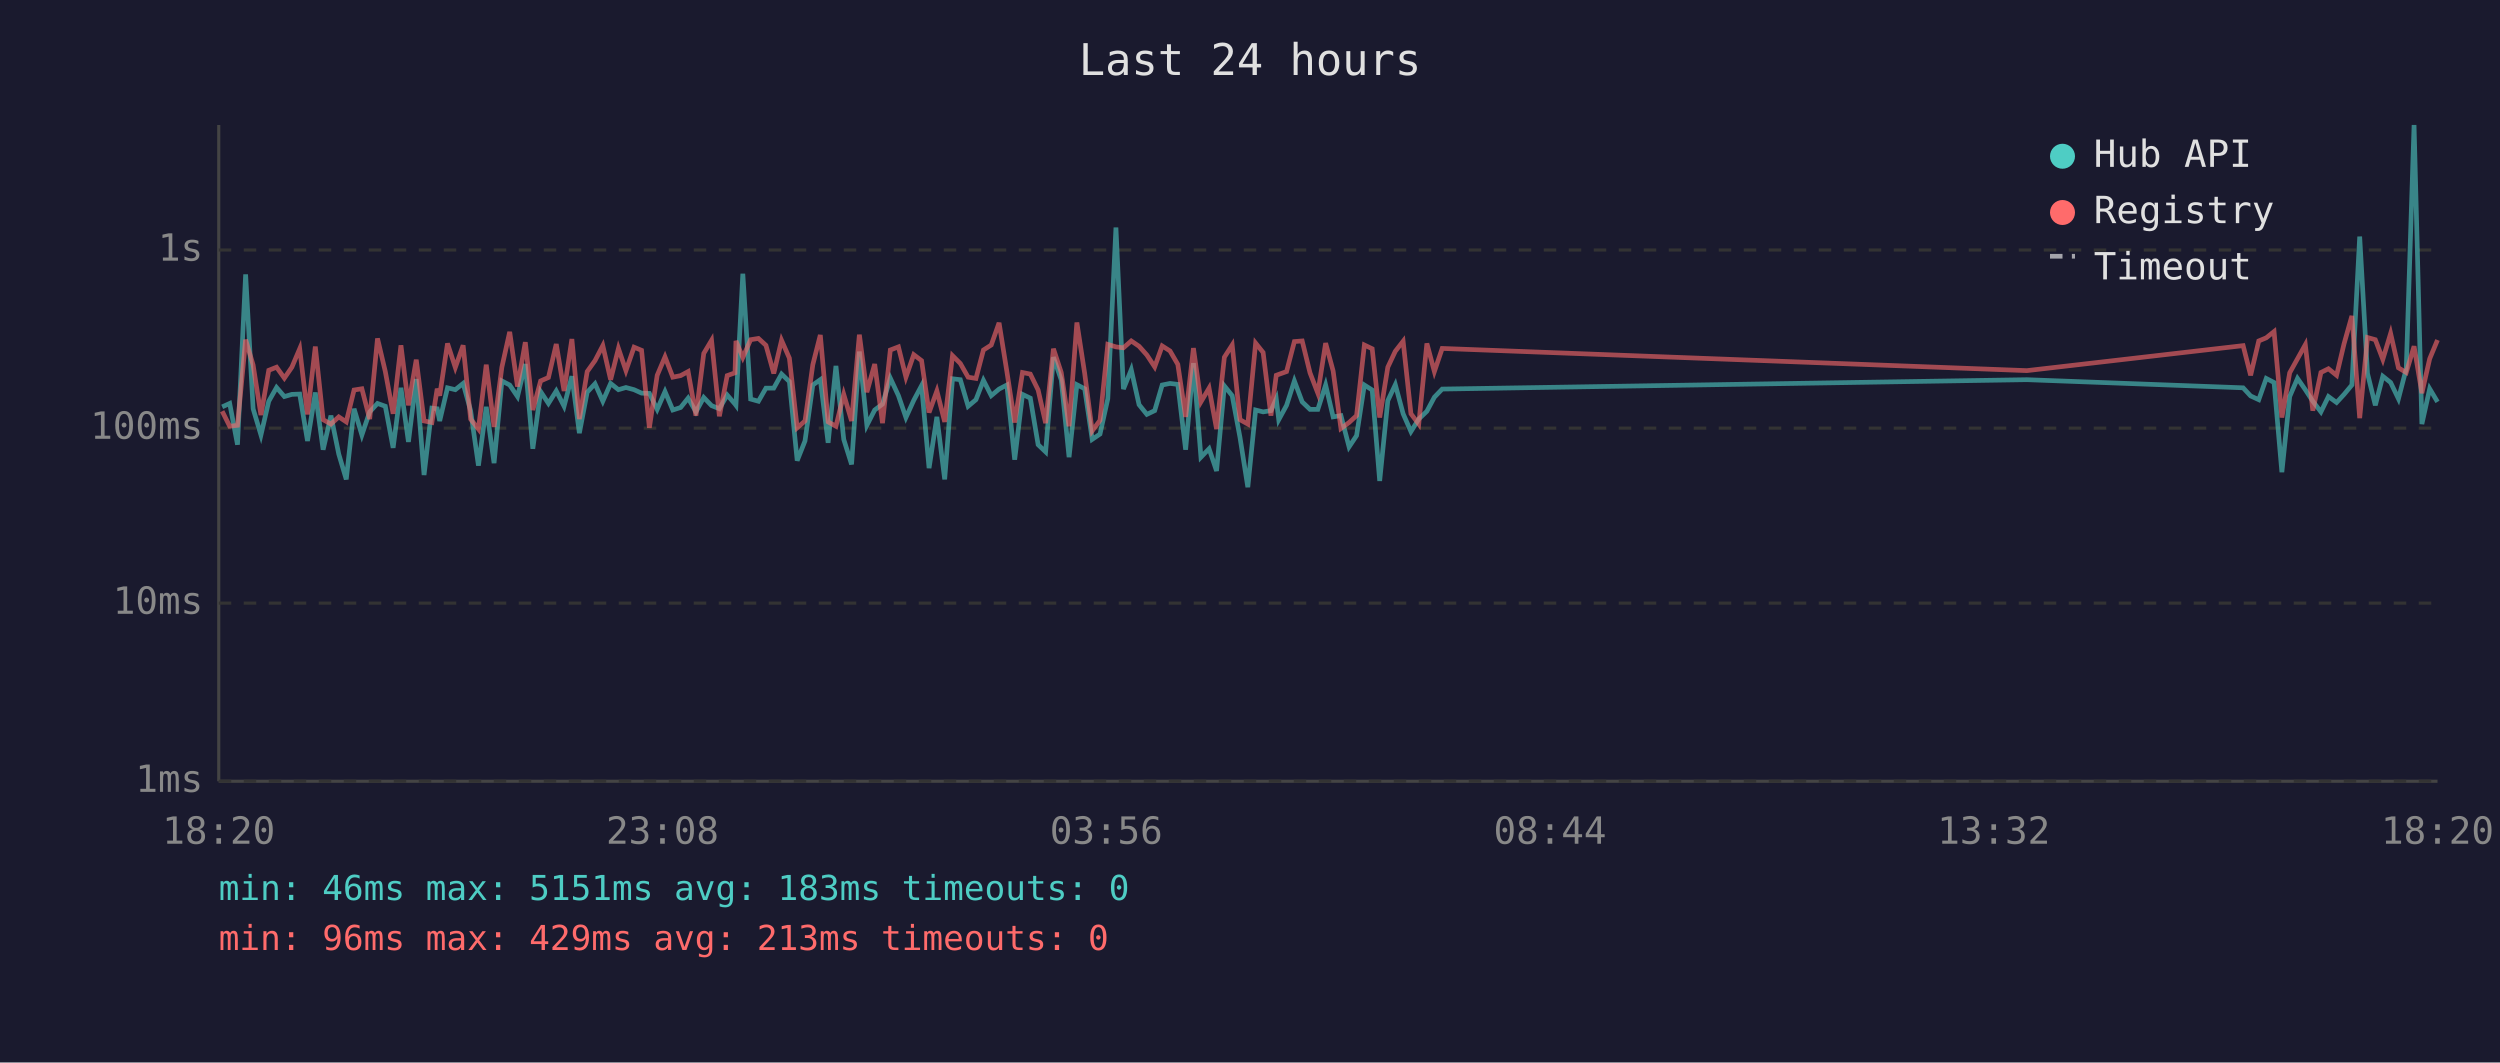
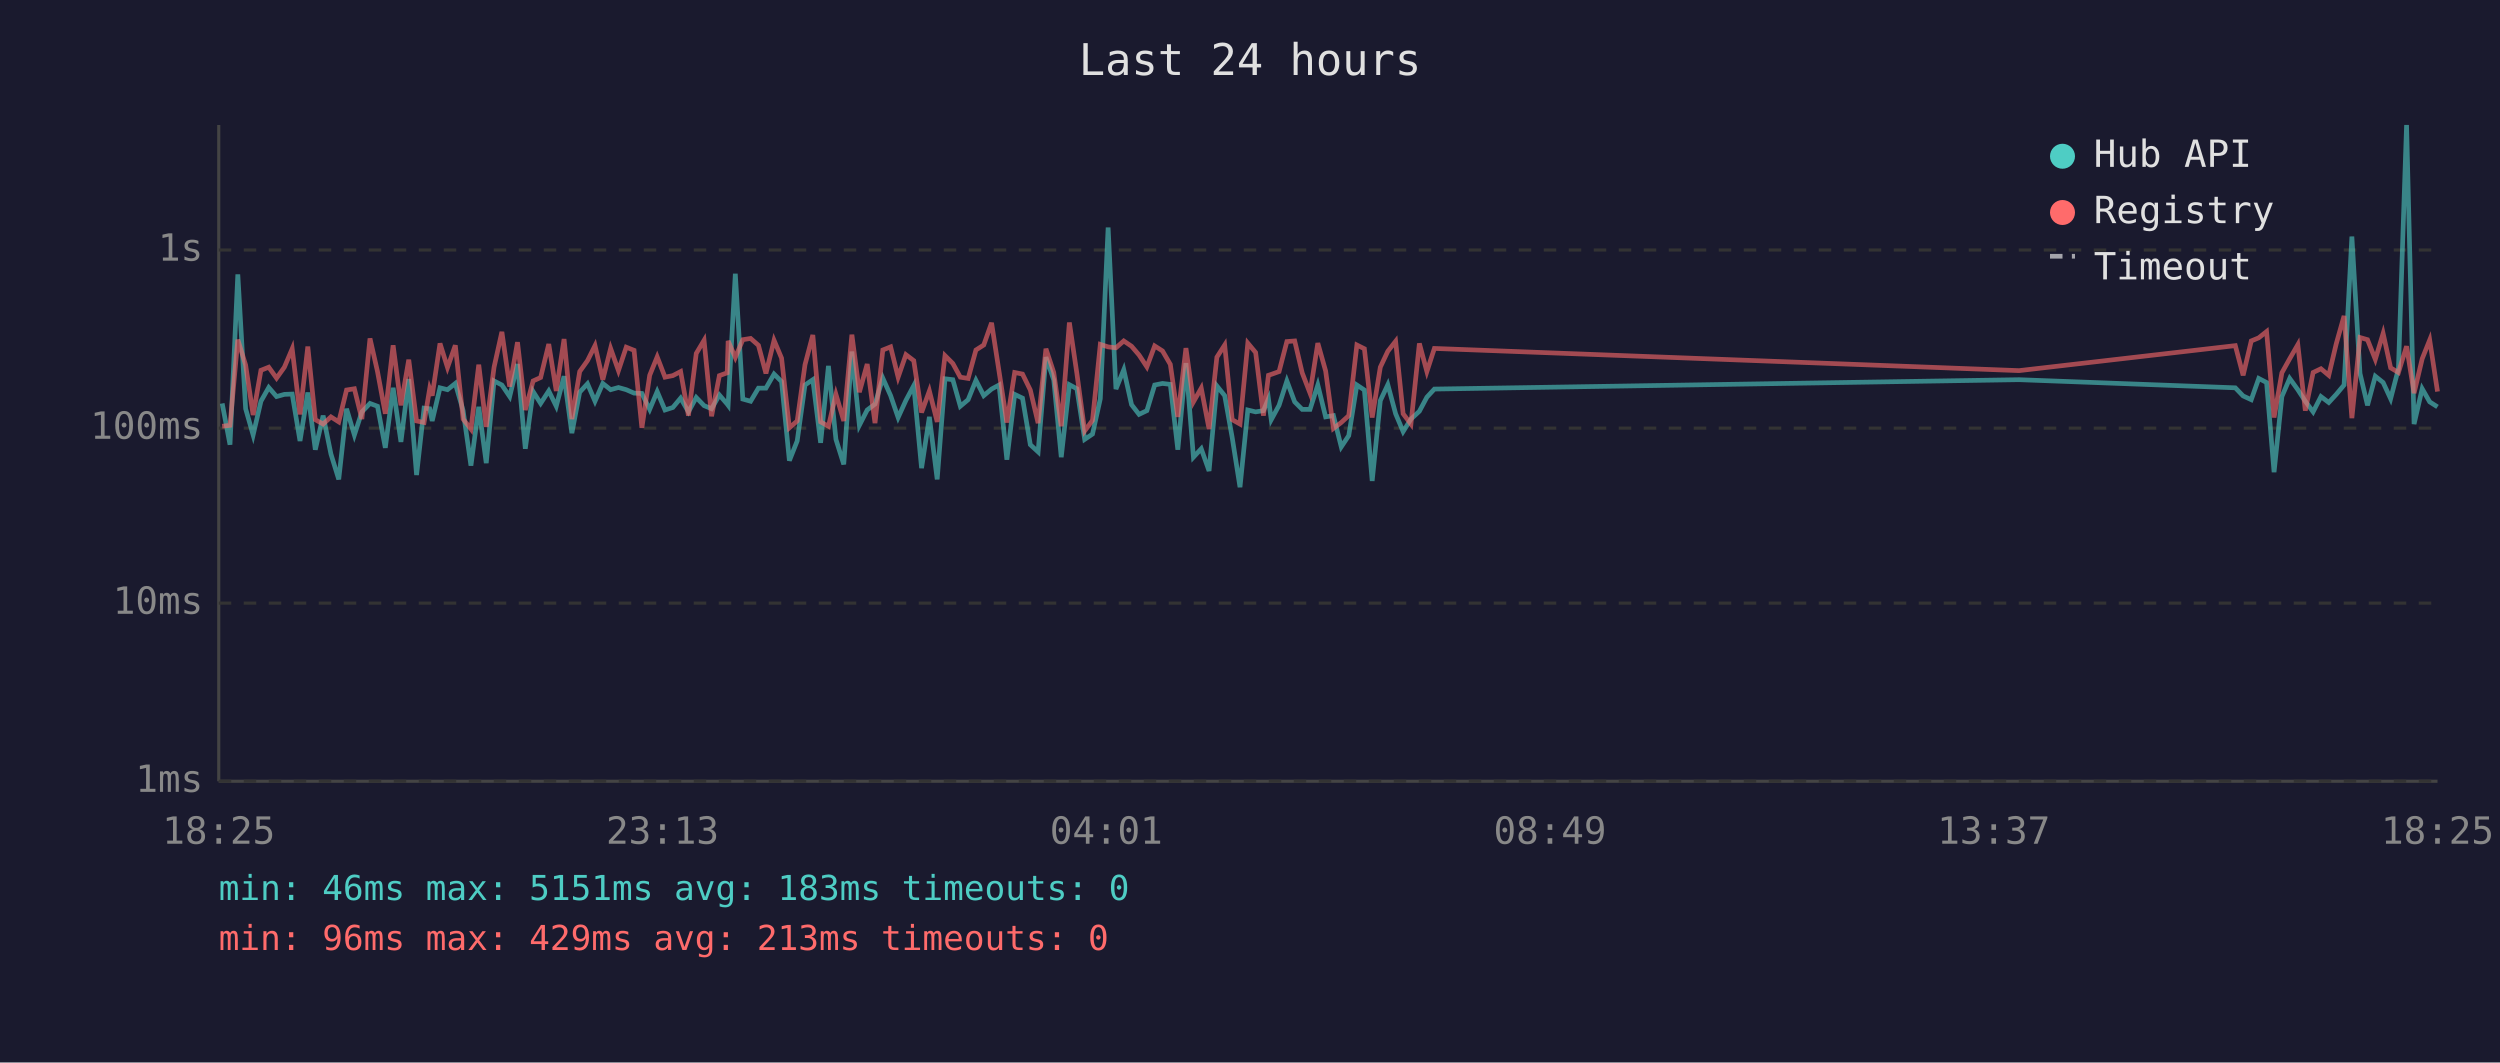
<svg xmlns="http://www.w3.org/2000/svg" viewBox="0 0 800 340" font-family="monospace" font-size="12">
  <rect width="800" height="340" fill="#1a1a2e" />
  <text x="400" y="24" fill="#e0e0e0" font-size="14" text-anchor="middle">Last 24 hours</text>
  <line x1="70" y1="40" x2="70" y2="250" stroke="#444" stroke-width="1" />
  <line x1="70" y1="250" x2="780" y2="250" stroke="#444" stroke-width="1" />
  <line x1="70" y1="250" x2="780" y2="250" stroke="#333" stroke-width="1" stroke-dasharray="4" />
  <text x="65" y="250" fill="#888" text-anchor="end" dominant-baseline="middle">1ms</text>
  <line x1="70" y1="193" x2="780" y2="193" stroke="#333" stroke-width="1" stroke-dasharray="4" />
  <text x="65" y="193" fill="#888" text-anchor="end" dominant-baseline="middle">10ms</text>
  <line x1="70" y1="137" x2="780" y2="137" stroke="#333" stroke-width="1" stroke-dasharray="4" />
  <text x="65" y="137" fill="#888" text-anchor="end" dominant-baseline="middle">100ms</text>
  <line x1="70" y1="80" x2="780" y2="80" stroke="#333" stroke-width="1" stroke-dasharray="4" />
  <text x="65" y="80" fill="#888" text-anchor="end" dominant-baseline="middle">1s</text>
-   <text x="70" y="270" fill="#888" text-anchor="middle">18:20</text>
-   <text x="212" y="270" fill="#888" text-anchor="middle">23:08</text>
-   <text x="354" y="270" fill="#888" text-anchor="middle">03:56</text>
-   <text x="496" y="270" fill="#888" text-anchor="middle">08:44</text>
-   <text x="638" y="270" fill="#888" text-anchor="middle">13:32</text>
-   <text x="780" y="270" fill="#888" text-anchor="middle">18:20</text>
-   <polyline points="71.1,130.2 73.5,129.1 76.0,142.3 78.6,87.8 81.0,130.8 83.5,139.2 86.0,128.4 88.5,124.0 91.0,126.9 93.4,126.2 95.9,126.1 98.4,141.1 100.9,125.6 103.4,143.9 105.9,133.0 108.4,145.3 110.8,153.4 113.3,130.8 115.8,139.2 118.3,131.8 120.8,129.1 123.3,130.0 125.8,143.3 128.3,124.1 130.7,141.4 133.2,121.3 135.7,152.0 138.2,130.6 139.9,130.8 140.7,134.7 143.2,124.1 145.7,124.7 148.2,122.7 150.6,131.4 153.1,149.0 155.6,130.2 158.1,148.2 160.6,121.9 163.1,123.2 165.6,126.9 168.1,116.5 170.5,143.6 173.0,125.3 175.5,129.1 178.0,125.1 180.5,130.0 183.0,120.4 185.4,138.6 187.9,125.5 190.4,122.8 192.9,128.4 195.4,122.7 197.9,124.7 200.3,124.0 202.9,124.7 205.3,125.8 207.8,125.9 210.3,131.0 212.8,125.3 215.3,131.2 217.8,130.4 220.2,127.4 222.7,131.8 225.2,127.2 227.7,129.8 230.2,130.8 232.7,126.4 235.2,129.3 235.5,129.7 237.7,87.6 240.2,127.7 242.7,128.4 245.1,124.2 247.6,124.2 250.1,119.7 252.6,122.1 255.1,147.4 257.6,141.1 260.1,123.2 262.5,121.5 265.0,141.7 267.5,117.1 270.0,140.6 272.5,148.6 275.0,112.5 277.4,136.1 279.9,131.2 282.4,129.3 284.9,121.0 287.5,126.6 289.9,133.6 292.4,128.1 294.9,123.4 297.3,149.8 299.8,133.4 302.3,153.4 304.8,121.2 307.3,121.5 309.8,130.0 312.3,127.9 314.7,121.7 317.2,126.6 319.7,124.5 322.2,123.2 324.7,147.1 327.2,126.2 329.7,127.4 332.2,142.3 334.6,144.6 337.1,114.3 339.6,121.6 342.1,146.3 344.6,123.1 347.1,124.4 349.5,140.6 352.0,138.9 354.5,127.6 357.1,72.8 359.5,124.5 362.0,118.3 364.5,129.5 367.0,132.6 369.5,131.4 371.9,123.2 374.4,122.7 376.9,123.0 379.4,143.9 381.9,116.2 384.3,146.3 386.9,143.6 389.3,150.7 391.8,123.5 394.3,126.6 396.8,140.0 399.3,155.9 401.8,131.2 404.2,131.8 406.7,131.4 408.4,127.6 409.2,134.3 411.7,129.7 414.2,121.9 416.7,128.6 419.2,131.0 421.7,131.0 424.2,123.2 426.6,133.4 429.1,133.0 431.7,143.0 434.1,139.4 436.6,123.2 439.1,124.8 441.5,153.9 444.1,128.2 446.5,123.1 449.0,132.4 451.5,138.1 454.0,134.1 456.6,131.6 459.0,127.1 461.5,124.5 648.6,121.5 717.8,124.1 720.2,126.7 722.8,127.9 725.2,121.1 727.7,122.4 730.2,151.1 732.7,126.9 735.2,121.1 737.7,124.7 740.1,128.4 742.7,131.8 745.1,126.9 747.7,128.8 750.1,126.2 752.6,123.2 755.1,75.7 757.6,119.5 760.1,129.7 762.5,120.4 765.0,122.4 767.5,127.6 770.0,118.0 772.5,40.0 775.0,135.7 777.5,124.4 780.0,128.6" fill="none" stroke="#4ecdc4" stroke-width="1.5" opacity="0.6" />
-   <polyline points="71.1,131.6 73.5,136.4 76.0,136.1 78.6,108.7 81.0,116.8 83.5,132.8 86.0,118.5 88.5,117.5 91.0,121.0 93.4,117.5 95.9,111.6 98.4,132.6 100.9,110.9 103.4,134.3 105.9,135.7 108.4,133.4 110.8,135.0 113.3,124.8 115.8,124.4 118.3,134.1 120.8,108.3 123.3,118.9 125.8,132.4 128.3,110.5 130.7,129.7 133.2,115.1 135.7,134.7 138.2,135.2 139.9,124.4 140.7,126.6 143.2,109.9 145.7,117.6 148.2,110.5 150.6,134.1 153.1,137.3 155.6,116.7 158.1,136.6 160.6,117.5 163.1,106.2 165.6,123.7 168.1,109.5 170.5,131.2 173.0,121.9 175.5,120.8 178.0,110.1 180.5,125.1 183.0,108.5 185.4,134.1 187.9,118.9 190.4,115.4 192.9,110.6 195.4,121.5 197.9,111.5 200.3,118.6 202.9,111.1 205.3,112.1 207.8,136.9 210.3,120.1 212.8,114.2 215.3,120.7 217.8,120.2 220.2,118.9 222.7,133.0 225.2,113.1 227.7,108.9 230.2,133.2 232.7,120.2 235.2,119.3 235.5,109.1 237.7,114.4 240.2,108.7 242.7,108.3 245.1,110.5 247.6,119.5 250.1,108.9 252.6,114.6 255.1,136.9 257.6,134.7 260.1,116.7 262.5,107.2 265.0,135.0 267.5,136.4 270.0,126.2 272.5,134.7 275.0,107.1 277.4,125.5 279.9,116.5 282.4,135.4 284.9,112.0 287.5,111.0 289.9,120.7 292.4,113.5 294.9,115.4 297.3,132.0 299.8,125.1 302.3,135.0 304.8,113.8 307.3,116.3 309.8,120.7 312.3,121.1 314.7,112.0 317.2,110.4 319.7,103.3 322.2,118.9 324.7,135.2 327.2,119.2 329.7,119.7 332.2,124.8 334.6,135.4 337.1,111.6 339.6,119.2 342.1,136.4 344.6,103.2 347.1,119.5 349.5,137.9 352.0,134.5 354.5,110.2 357.1,111.0 359.5,111.3 362.0,109.1 364.5,110.8 367.0,113.6 369.5,117.4 371.9,110.7 374.4,112.3 376.9,116.6 379.4,133.4 381.9,111.4 384.3,128.6 386.9,124.2 389.3,137.3 391.8,114.3 394.3,110.4 396.8,134.3 399.3,135.7 401.8,109.8 404.2,112.8 406.7,133.0 408.4,120.1 409.2,119.8 411.7,118.9 414.2,109.3 416.7,109.1 419.2,119.3 421.7,125.8 424.2,109.8 426.6,118.7 429.1,137.1 431.7,135.2 434.1,133.0 436.6,110.4 439.1,111.6 441.5,133.6 444.1,117.5 446.5,112.4 449.0,109.2 451.5,132.4 454.0,135.7 456.6,109.9 459.0,118.9 461.5,111.5 648.6,118.6 717.8,110.6 720.2,120.1 722.8,109.1 725.2,108.1 727.7,106.1 730.2,133.6 732.7,119.3 735.2,114.8 737.7,110.3 740.1,131.4 742.7,119.2 745.1,118.0 747.7,120.1 750.1,110.0 752.6,101.1 755.1,133.8 757.6,108.0 760.1,108.7 762.5,115.0 765.0,106.7 767.5,117.7 770.0,119.2 772.5,110.8 775.0,125.8 777.5,114.8 780.0,108.8" fill="none" stroke="#ff6b6b" stroke-width="1.5" opacity="0.6" />
+   <text x="70" y="270" fill="#888" text-anchor="middle">18:25</text>
+   <text x="212" y="270" fill="#888" text-anchor="middle">23:13</text>
+   <text x="354" y="270" fill="#888" text-anchor="middle">04:01</text>
+   <text x="496" y="270" fill="#888" text-anchor="middle">08:49</text>
+   <text x="638" y="270" fill="#888" text-anchor="middle">13:37</text>
+   <text x="780" y="270" fill="#888" text-anchor="middle">18:25</text>
+   <polyline points="71.1,129.1 73.6,142.3 76.1,87.8 78.6,130.8 81.0,139.2 83.5,128.4 86.0,124.0 88.5,126.9 91.0,126.2 93.5,126.1 96.0,141.1 98.5,125.6 100.9,143.9 103.4,133.0 105.9,145.3 108.4,153.4 110.9,130.8 113.4,139.2 115.8,131.8 118.4,129.1 120.8,130.0 123.3,143.3 125.8,124.1 128.3,141.4 130.8,121.3 133.3,152.0 135.7,130.6 137.5,130.8 138.3,134.7 140.8,124.1 143.2,124.7 145.7,122.7 148.2,131.4 150.7,149.0 153.2,130.2 155.6,148.2 158.1,121.9 160.6,123.2 163.1,126.9 165.6,116.5 168.1,143.6 170.6,125.3 173.0,129.1 175.6,125.1 178.0,130.0 180.5,120.4 183.0,138.6 185.5,125.5 188.0,122.8 190.4,128.4 192.9,122.7 195.4,124.7 197.9,124.0 200.4,124.7 202.9,125.8 205.4,125.9 207.9,131.0 210.3,125.3 212.8,131.2 215.3,130.4 217.8,127.4 220.3,131.8 222.8,127.2 225.3,129.8 227.7,130.8 230.2,126.4 232.7,129.3 233.0,129.7 235.3,87.6 237.7,127.7 240.2,128.4 242.7,124.2 245.1,124.2 247.7,119.7 250.1,122.1 252.6,147.4 255.1,141.1 257.6,123.2 260.1,121.5 262.6,141.7 265.1,117.1 267.5,140.6 270.0,148.6 272.6,112.5 275.0,136.1 277.5,131.2 280.0,129.3 282.5,121.0 285.0,126.6 287.4,133.6 289.9,128.1 292.4,123.4 294.9,149.8 297.4,133.4 299.9,153.4 302.4,121.2 304.9,121.5 307.3,130.0 309.8,127.9 312.3,121.7 314.8,126.6 317.3,124.5 319.7,123.2 322.2,147.1 324.7,126.2 327.2,127.4 329.7,142.3 332.2,144.6 334.7,114.3 337.2,121.6 339.6,146.3 342.2,123.1 344.6,124.4 347.1,140.6 349.6,138.9 352.1,127.6 354.6,72.8 357.1,124.5 359.6,118.3 362.1,129.5 364.5,132.6 367.0,131.4 369.5,123.2 372.0,122.7 374.5,123.0 376.9,143.9 379.5,116.2 381.9,146.3 384.4,143.6 386.9,150.7 389.4,123.5 391.9,126.6 394.3,140.0 396.8,155.9 399.3,131.2 401.8,131.8 404.3,131.4 405.9,127.6 406.8,134.3 409.3,129.7 411.8,121.9 414.3,128.6 416.7,131.0 419.2,131.0 421.7,123.2 424.2,133.4 426.7,133.0 429.2,143.0 431.6,139.4 434.2,123.2 436.6,124.8 439.1,153.9 441.7,128.2 444.1,123.1 446.6,132.4 449.0,138.1 451.5,134.1 454.2,131.6 456.6,127.1 459.0,124.5 646.1,121.5 715.3,124.1 717.8,126.7 720.4,127.9 722.8,121.1 725.3,122.4 727.7,151.1 730.2,126.9 732.7,121.1 735.3,124.7 737.7,128.4 740.2,131.8 742.7,126.9 745.2,128.8 747.6,126.2 750.1,123.2 752.6,75.7 755.2,119.5 757.6,129.7 760.1,120.4 762.6,122.4 765.0,127.6 767.5,118.0 770.1,40.0 772.5,135.7 775.1,124.4 777.5,128.6 780.0,130.2" fill="none" stroke="#4ecdc4" stroke-width="1.5" opacity="0.6" />
+   <polyline points="71.1,136.4 73.6,136.1 76.1,108.7 78.6,116.8 81.0,132.8 83.5,118.5 86.0,117.5 88.5,121.0 91.0,117.5 93.5,111.6 96.0,132.6 98.5,110.9 100.9,134.3 103.4,135.7 105.9,133.4 108.4,135.0 110.9,124.8 113.4,124.4 115.8,134.1 118.4,108.3 120.8,118.9 123.3,132.4 125.8,110.5 128.3,129.7 130.8,115.1 133.3,134.7 135.7,135.2 137.5,124.4 138.3,126.6 140.8,109.9 143.2,117.6 145.7,110.5 148.2,134.1 150.7,137.3 153.2,116.7 155.6,136.6 158.1,117.5 160.6,106.2 163.1,123.7 165.6,109.5 168.1,131.2 170.6,121.9 173.0,120.8 175.6,110.1 178.0,125.1 180.5,108.5 183.0,134.1 185.5,118.9 188.0,115.4 190.4,110.6 192.9,121.5 195.4,111.5 197.9,118.6 200.4,111.1 202.9,112.1 205.4,136.9 207.9,120.1 210.3,114.2 212.8,120.7 215.3,120.2 217.8,118.9 220.3,133.0 222.8,113.1 225.3,108.9 227.7,133.2 230.2,120.2 232.7,119.3 233.0,109.1 235.3,114.4 237.7,108.7 240.2,108.3 242.7,110.5 245.1,119.5 247.7,108.9 250.1,114.6 252.6,136.9 255.1,134.7 257.6,116.7 260.1,107.2 262.6,135.0 265.1,136.4 267.5,126.2 270.0,134.7 272.6,107.1 275.0,125.5 277.5,116.5 280.0,135.4 282.5,112.0 285.0,111.0 287.4,120.7 289.9,113.5 292.4,115.4 294.9,132.0 297.4,125.1 299.9,135.0 302.4,113.8 304.9,116.3 307.3,120.7 309.8,121.1 312.3,112.0 314.8,110.4 317.3,103.3 319.7,118.9 322.2,135.2 324.7,119.2 327.2,119.7 329.7,124.8 332.2,135.4 334.7,111.6 337.2,119.2 339.6,136.4 342.2,103.2 344.6,119.5 347.1,137.9 349.6,134.5 352.1,110.2 354.6,111.0 357.1,111.3 359.6,109.1 362.1,110.8 364.5,113.6 367.0,117.4 369.5,110.7 372.0,112.3 374.5,116.6 376.9,133.4 379.5,111.4 381.9,128.6 384.4,124.2 386.9,137.3 389.4,114.3 391.9,110.4 394.3,134.3 396.8,135.7 399.3,109.8 401.8,112.8 404.3,133.0 405.9,120.1 406.8,119.8 409.3,118.9 411.8,109.3 414.3,109.1 416.7,119.3 419.2,125.8 421.7,109.8 424.2,118.7 426.7,137.1 429.2,135.2 431.6,133.0 434.2,110.4 436.6,111.6 439.1,133.6 441.7,117.5 444.1,112.4 446.6,109.2 449.0,132.4 451.5,135.7 454.2,109.9 456.6,118.9 459.0,111.5 646.1,118.6 715.3,110.6 717.8,120.1 720.4,109.1 722.8,108.1 725.3,106.1 727.7,133.6 730.2,119.3 732.7,114.8 735.3,110.3 737.7,131.4 740.2,119.2 742.7,118.0 745.2,120.1 747.6,110.0 750.1,101.1 752.6,133.8 755.2,108.0 757.6,108.7 760.1,115.0 762.6,106.7 765.0,117.7 767.5,119.2 770.1,110.8 772.5,125.8 775.1,114.8 777.5,108.8 780.0,125.3" fill="none" stroke="#ff6b6b" stroke-width="1.5" opacity="0.6" />
  <circle cx="660" cy="50" r="4" fill="#4ecdc4" />
  <text x="670" y="50" fill="#e0e0e0" dominant-baseline="middle">Hub API</text>
  <circle cx="660" cy="68" r="4" fill="#ff6b6b" />
  <text x="670" y="68" fill="#e0e0e0" dominant-baseline="middle">Registry</text>
  <line x1="656" y1="82" x2="664" y2="82" stroke="#e0e0e0" stroke-width="1.5" stroke-dasharray="4,3" opacity="0.7" />
  <text x="670" y="86" fill="#e0e0e0" dominant-baseline="middle">Timeout</text>
  <text x="70" y="288" fill="#4ecdc4" font-size="11">min: 46ms  max: 5151ms  avg: 183ms  timeouts: 0</text>
  <text x="70" y="304" fill="#ff6b6b" font-size="11">min: 96ms  max: 429ms  avg: 213ms  timeouts: 0</text>
</svg>
